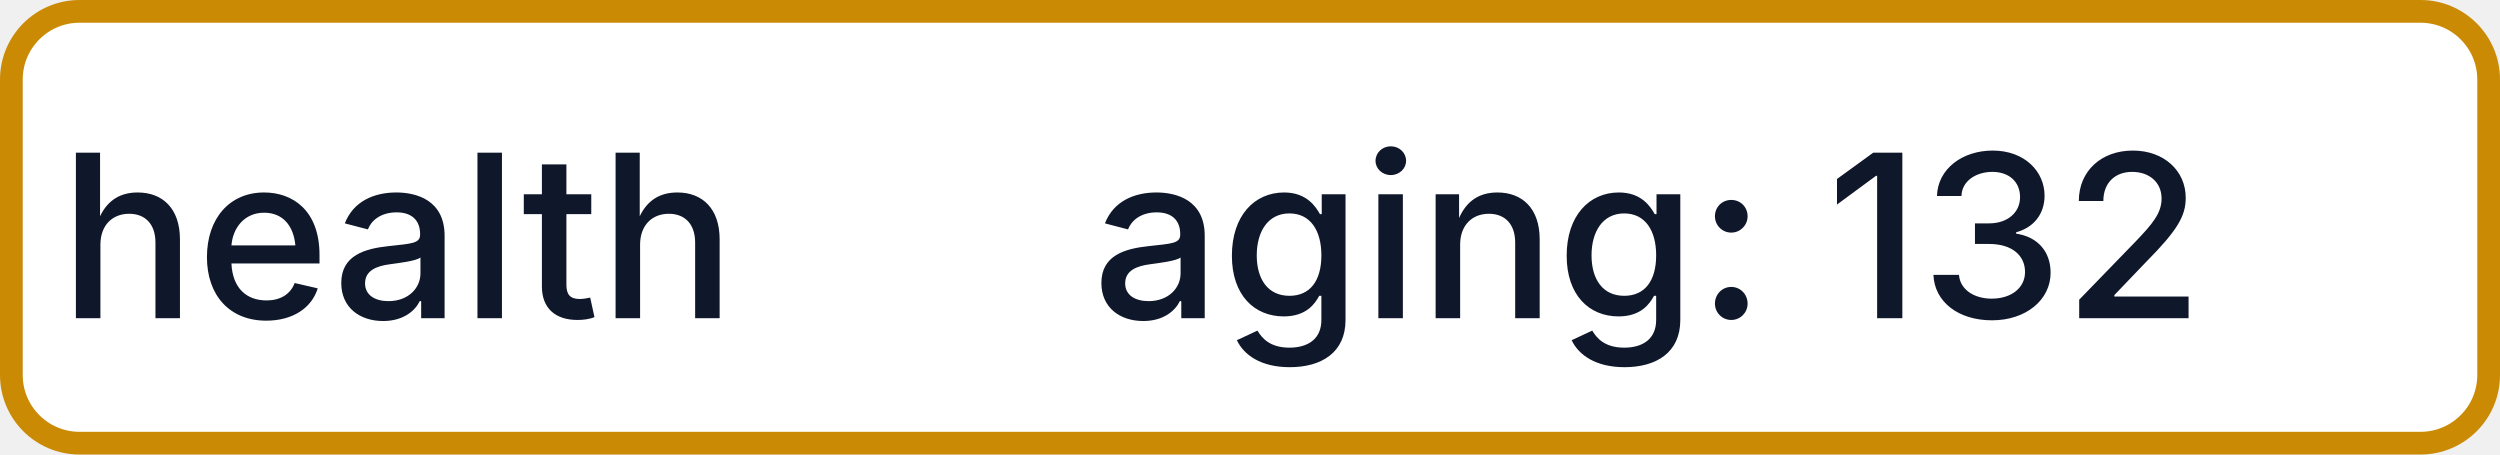
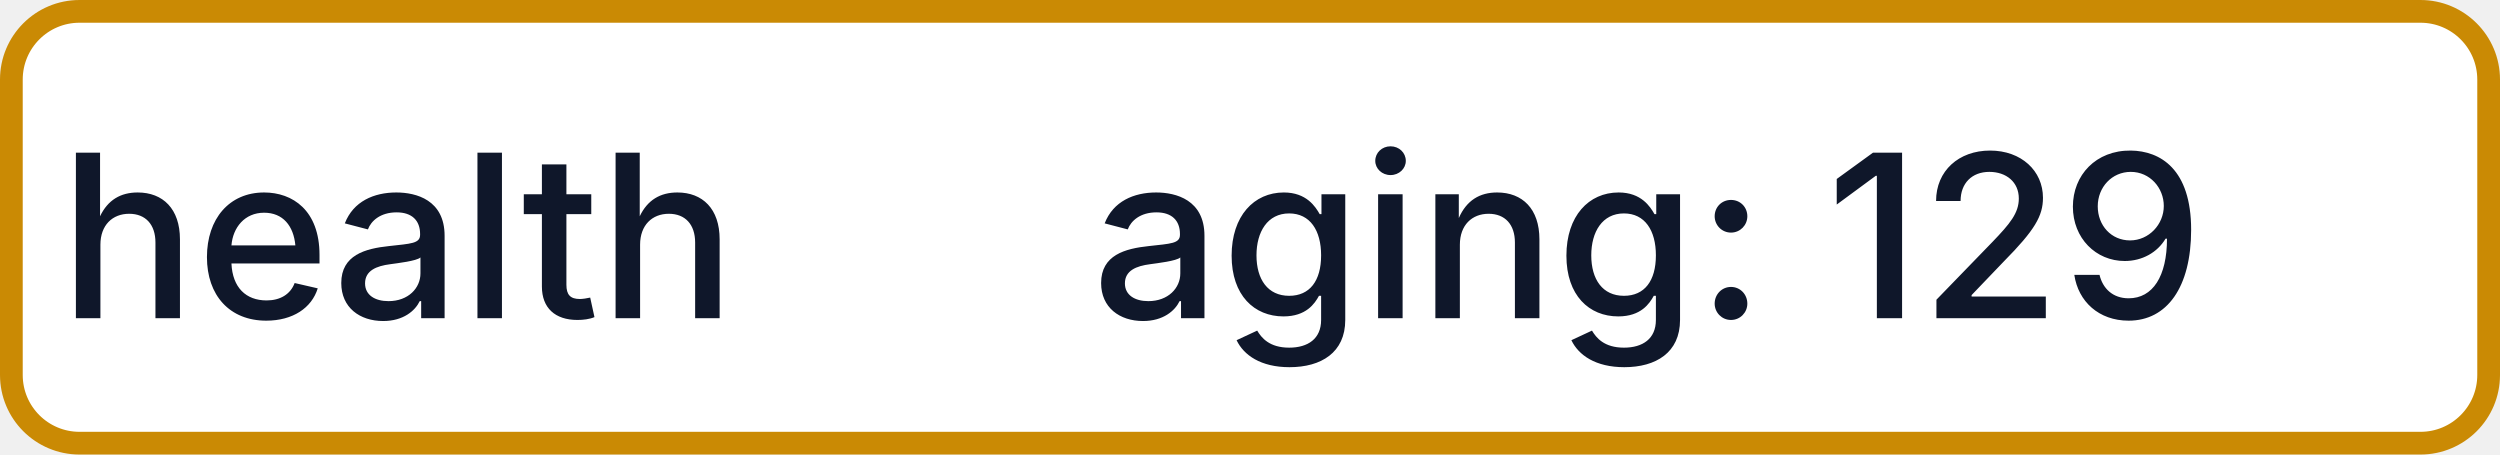
- <svg xmlns="http://www.w3.org/2000/svg" width="110" height="20" role="img" aria-label="health: aging: 132">
+ <svg xmlns="http://www.w3.org/2000/svg" width="110" height="20" role="img" aria-label="health: aging: 129">
  <rect x="0.5" y="0.5" width="109" height="19" rx="3" fill="#FFFFFF" stroke="#CA8A04" stroke-width="1" />
  <g fill="#0F172A" text-anchor="middle" font-family="-apple-system,BlinkMacSystemFont,Segoe UI,sans-serif" font-size="10" font-weight="500">
    <text x="17.5" y="14">health</text>
-     <text x="72.5" y="14" textLength="68" lengthAdjust="spacingAndGlyphs">aging: 132</text>
+     <text x="72.5" y="14" textLength="68" lengthAdjust="spacingAndGlyphs">aging: 129</text>
  </g>
</svg>
